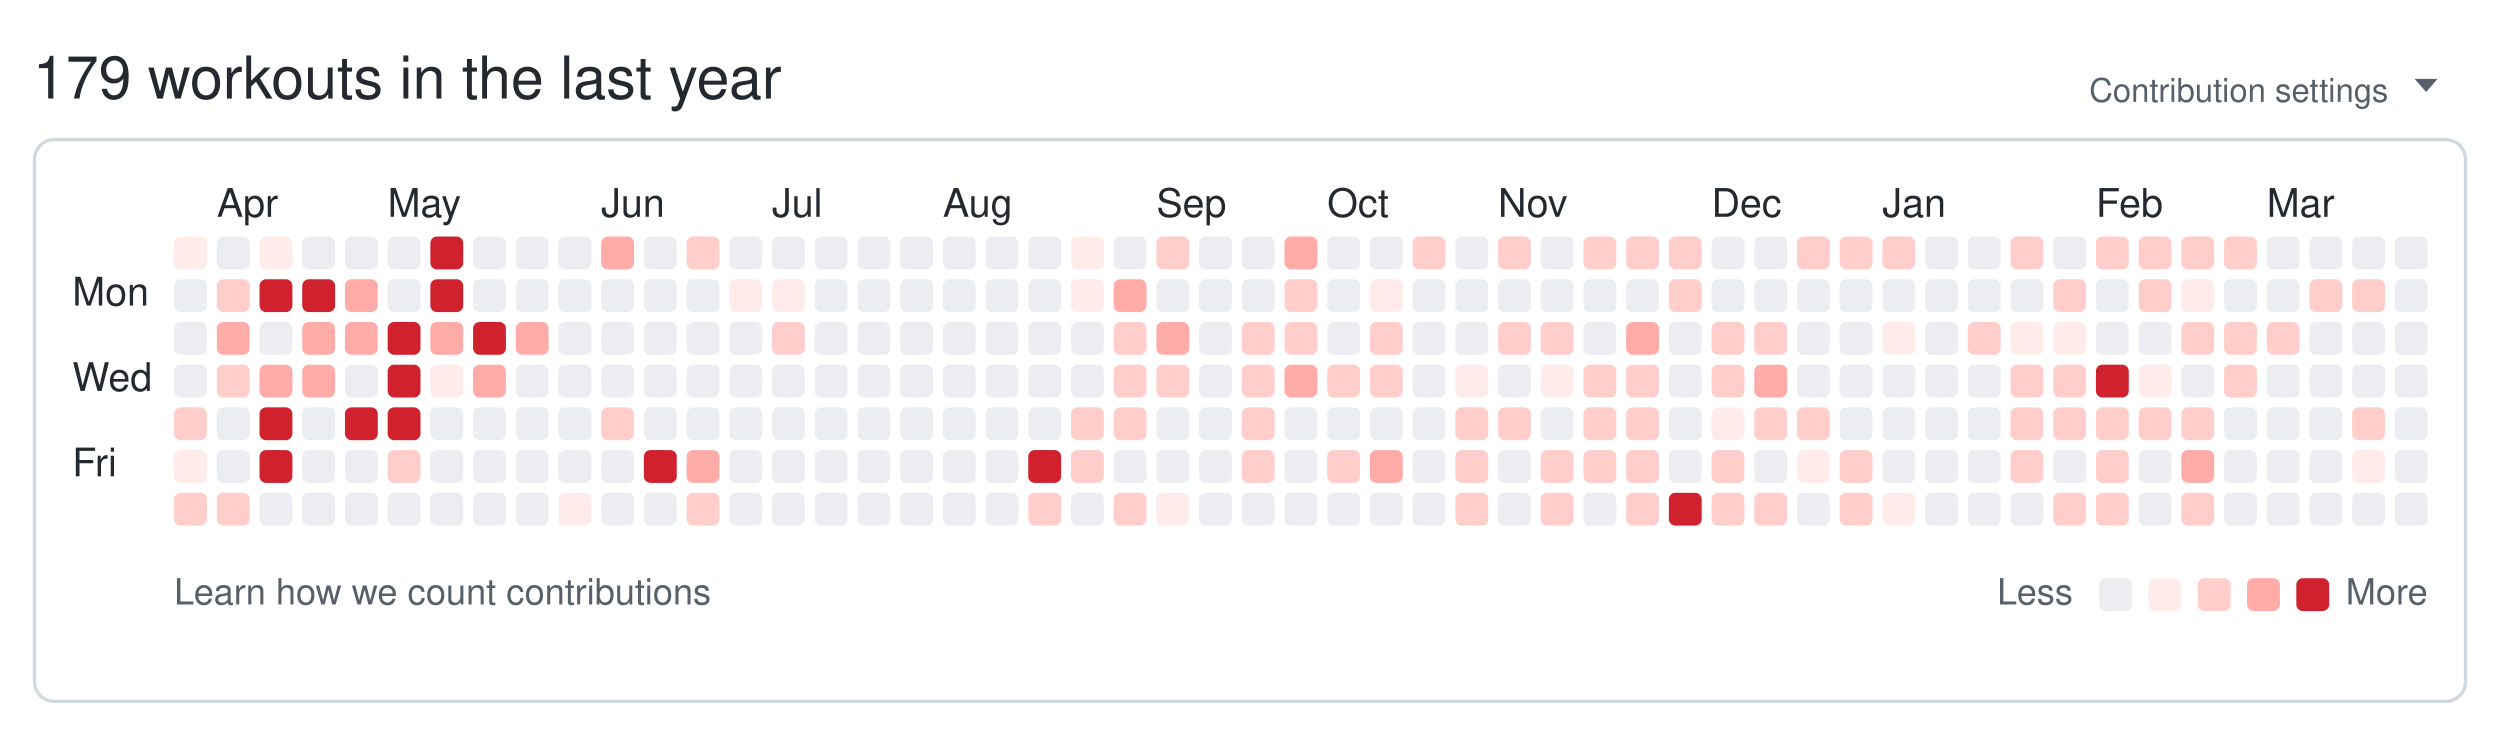
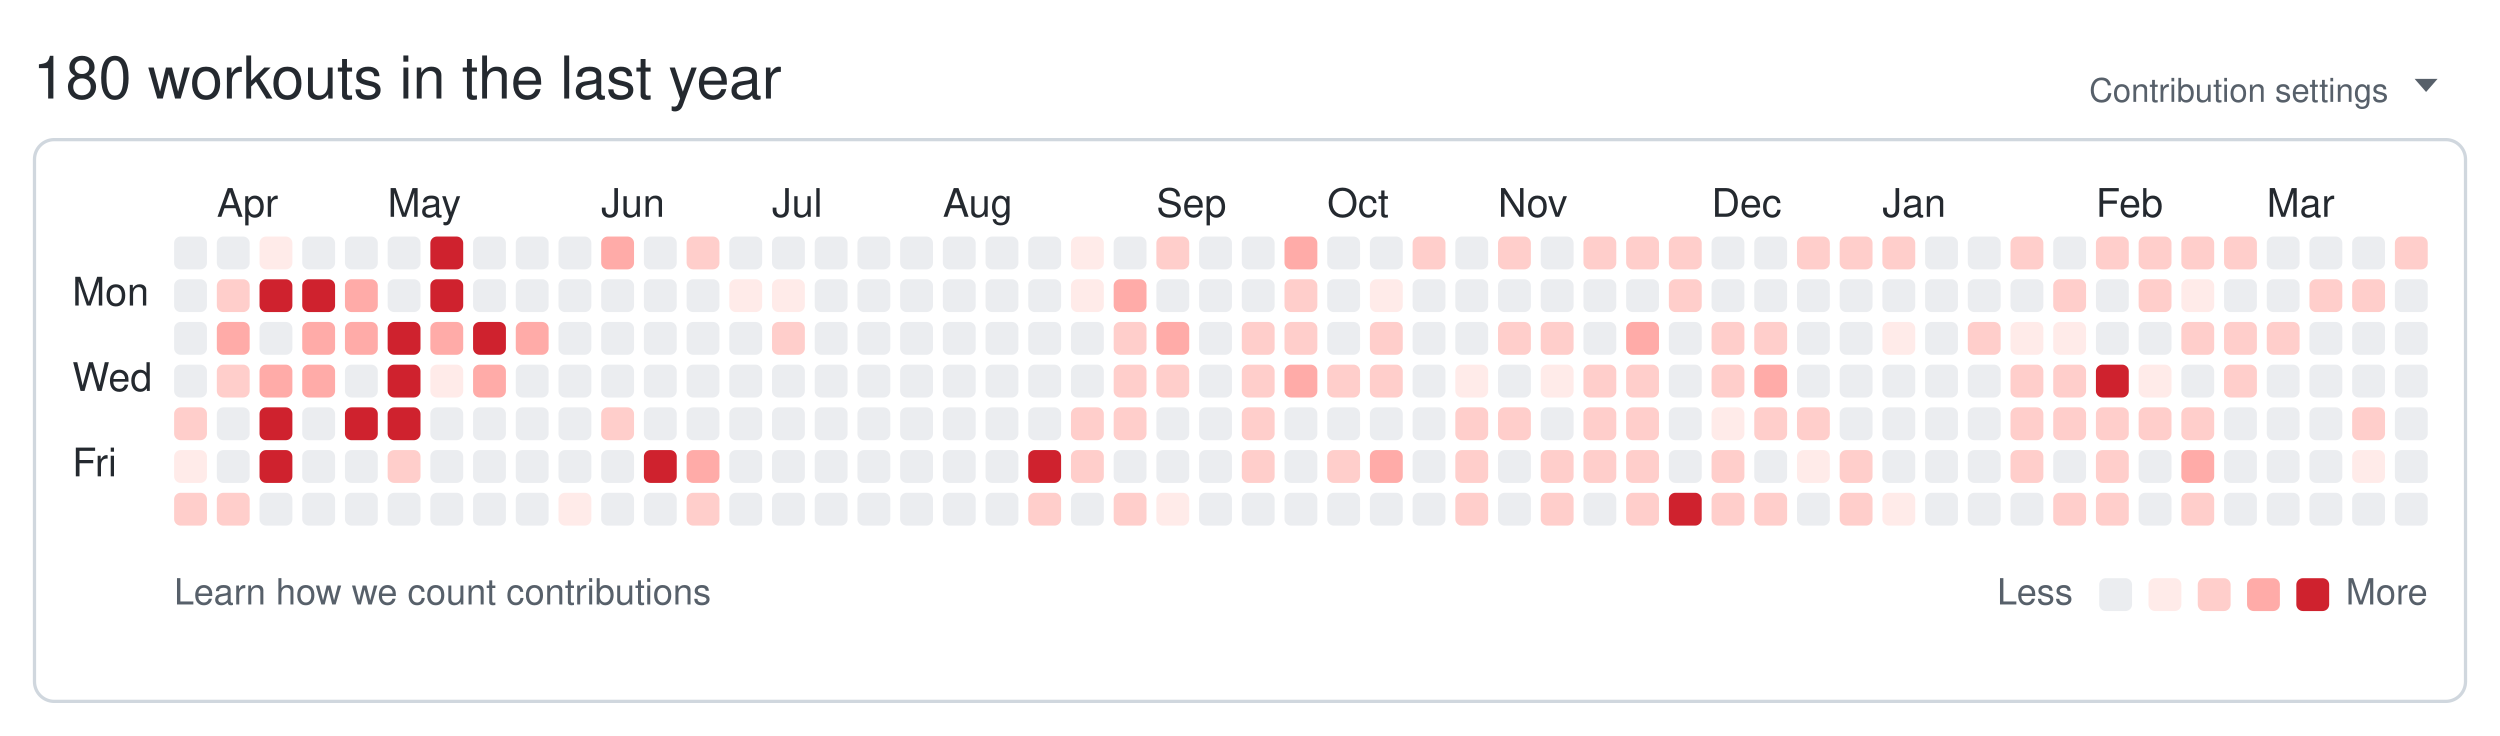
<svg xmlns="http://www.w3.org/2000/svg" width="761" height="224" viewBox="0 0 761 224" role="img" aria-labelledby="git-big-title">
-   <text class="summary" x="10" y="30" fill="#24292f" font-size="18" font-family="-apple-system,BlinkMacSystemFont,Segoe UI,Helvetica,Arial,sans-serif">179 workouts in the last year</text>
+   <text class="summary" x="10" y="30" fill="#24292f" font-size="18" font-family="-apple-system,BlinkMacSystemFont,Segoe UI,Helvetica,Arial,sans-serif">180 workouts in the last year</text>
  <text class="settings" x="727" y="31" text-anchor="end" fill="#57606a" font-size="10" font-family="-apple-system,BlinkMacSystemFont,Segoe UI,Helvetica,Arial,sans-serif">Contribution settings</text>
  <path class="settings-caret" d="M0 0h7l-3.5 4z" fill="#57606a" transform="translate(735,24)" />
  <rect class="card" x="10.5" y="42.5" width="740" height="171" rx="6" ry="6" fill="none" stroke="#d0d7de" />
  <text class="month" x="66" y="66" fill="#24292f" font-size="12" font-family="-apple-system,BlinkMacSystemFont,Segoe UI,Helvetica,Arial,sans-serif">Apr</text>
  <text class="month" x="118" y="66" fill="#24292f" font-size="12" font-family="-apple-system,BlinkMacSystemFont,Segoe UI,Helvetica,Arial,sans-serif">May</text>
  <text class="month" x="183" y="66" fill="#24292f" font-size="12" font-family="-apple-system,BlinkMacSystemFont,Segoe UI,Helvetica,Arial,sans-serif">Jun</text>
  <text class="month" x="235" y="66" fill="#24292f" font-size="12" font-family="-apple-system,BlinkMacSystemFont,Segoe UI,Helvetica,Arial,sans-serif">Jul</text>
  <text class="month" x="287" y="66" fill="#24292f" font-size="12" font-family="-apple-system,BlinkMacSystemFont,Segoe UI,Helvetica,Arial,sans-serif">Aug</text>
  <text class="month" x="352" y="66" fill="#24292f" font-size="12" font-family="-apple-system,BlinkMacSystemFont,Segoe UI,Helvetica,Arial,sans-serif">Sep</text>
  <text class="month" x="404" y="66" fill="#24292f" font-size="12" font-family="-apple-system,BlinkMacSystemFont,Segoe UI,Helvetica,Arial,sans-serif">Oct</text>
  <text class="month" x="456" y="66" fill="#24292f" font-size="12" font-family="-apple-system,BlinkMacSystemFont,Segoe UI,Helvetica,Arial,sans-serif">Nov</text>
  <text class="month" x="521" y="66" fill="#24292f" font-size="12" font-family="-apple-system,BlinkMacSystemFont,Segoe UI,Helvetica,Arial,sans-serif">Dec</text>
  <text class="month" x="573" y="66" fill="#24292f" font-size="12" font-family="-apple-system,BlinkMacSystemFont,Segoe UI,Helvetica,Arial,sans-serif">Jan</text>
  <text class="month" x="638" y="66" fill="#24292f" font-size="12" font-family="-apple-system,BlinkMacSystemFont,Segoe UI,Helvetica,Arial,sans-serif">Feb</text>
  <text class="month" x="690" y="66" fill="#24292f" font-size="12" font-family="-apple-system,BlinkMacSystemFont,Segoe UI,Helvetica,Arial,sans-serif">Mar</text>
  <text class="wday" x="22" y="93" fill="#24292f" font-size="12" font-family="-apple-system,BlinkMacSystemFont,Segoe UI,Helvetica,Arial,sans-serif">Mon</text>
  <text class="wday" x="22" y="119" fill="#24292f" font-size="12" font-family="-apple-system,BlinkMacSystemFont,Segoe UI,Helvetica,Arial,sans-serif">Wed</text>
  <text class="wday" x="22" y="145" fill="#24292f" font-size="12" font-family="-apple-system,BlinkMacSystemFont,Segoe UI,Helvetica,Arial,sans-serif">Fri</text>
  <g>
-     <rect class="day" width="10" height="10" x="53" y="72" rx="2" ry="2" data-date="2025-03-23" data-level="1" fill="#ffebe9" />
+     <rect class="day" width="10" height="10" x="53" y="72" rx="2" ry="2" data-date="2025-03-23" data-level="0" fill="#ebedf0" />
    <rect class="day" width="10" height="10" x="53" y="85" rx="2" ry="2" data-date="2025-03-24" data-level="0" fill="#ebedf0" />
    <rect class="day" width="10" height="10" x="53" y="98" rx="2" ry="2" data-date="2025-03-25" data-level="0" fill="#ebedf0" />
    <rect class="day" width="10" height="10" x="53" y="111" rx="2" ry="2" data-date="2025-03-26" data-level="0" fill="#ebedf0" />
    <rect class="day" width="10" height="10" x="53" y="124" rx="2" ry="2" data-date="2025-03-27" data-level="2" fill="#ffcecb" />
    <rect class="day" width="10" height="10" x="53" y="137" rx="2" ry="2" data-date="2025-03-28" data-level="1" fill="#ffebe9" />
    <rect class="day" width="10" height="10" x="53" y="150" rx="2" ry="2" data-date="2025-03-29" data-level="2" fill="#ffcecb" />
    <rect class="day" width="10" height="10" x="66" y="72" rx="2" ry="2" data-date="2025-03-30" data-level="0" fill="#ebedf0" />
    <rect class="day" width="10" height="10" x="66" y="85" rx="2" ry="2" data-date="2025-03-31" data-level="2" fill="#ffcecb" />
    <rect class="day" width="10" height="10" x="66" y="98" rx="2" ry="2" data-date="2025-04-01" data-level="3" fill="#ffaba8" />
    <rect class="day" width="10" height="10" x="66" y="111" rx="2" ry="2" data-date="2025-04-02" data-level="2" fill="#ffcecb" />
    <rect class="day" width="10" height="10" x="66" y="124" rx="2" ry="2" data-date="2025-04-03" data-level="0" fill="#ebedf0" />
    <rect class="day" width="10" height="10" x="66" y="137" rx="2" ry="2" data-date="2025-04-04" data-level="0" fill="#ebedf0" />
    <rect class="day" width="10" height="10" x="66" y="150" rx="2" ry="2" data-date="2025-04-05" data-level="2" fill="#ffcecb" />
    <rect class="day" width="10" height="10" x="79" y="72" rx="2" ry="2" data-date="2025-04-06" data-level="1" fill="#ffebe9" />
    <rect class="day" width="10" height="10" x="79" y="85" rx="2" ry="2" data-date="2025-04-07" data-level="4" fill="#cf222e" />
    <rect class="day" width="10" height="10" x="79" y="98" rx="2" ry="2" data-date="2025-04-08" data-level="0" fill="#ebedf0" />
    <rect class="day" width="10" height="10" x="79" y="111" rx="2" ry="2" data-date="2025-04-09" data-level="3" fill="#ffaba8" />
    <rect class="day" width="10" height="10" x="79" y="124" rx="2" ry="2" data-date="2025-04-10" data-level="4" fill="#cf222e" />
    <rect class="day" width="10" height="10" x="79" y="137" rx="2" ry="2" data-date="2025-04-11" data-level="4" fill="#cf222e" />
    <rect class="day" width="10" height="10" x="79" y="150" rx="2" ry="2" data-date="2025-04-12" data-level="0" fill="#ebedf0" />
    <rect class="day" width="10" height="10" x="92" y="72" rx="2" ry="2" data-date="2025-04-13" data-level="0" fill="#ebedf0" />
    <rect class="day" width="10" height="10" x="92" y="85" rx="2" ry="2" data-date="2025-04-14" data-level="4" fill="#cf222e" />
    <rect class="day" width="10" height="10" x="92" y="98" rx="2" ry="2" data-date="2025-04-15" data-level="3" fill="#ffaba8" />
    <rect class="day" width="10" height="10" x="92" y="111" rx="2" ry="2" data-date="2025-04-16" data-level="3" fill="#ffaba8" />
    <rect class="day" width="10" height="10" x="92" y="124" rx="2" ry="2" data-date="2025-04-17" data-level="0" fill="#ebedf0" />
    <rect class="day" width="10" height="10" x="92" y="137" rx="2" ry="2" data-date="2025-04-18" data-level="0" fill="#ebedf0" />
    <rect class="day" width="10" height="10" x="92" y="150" rx="2" ry="2" data-date="2025-04-19" data-level="0" fill="#ebedf0" />
    <rect class="day" width="10" height="10" x="105" y="72" rx="2" ry="2" data-date="2025-04-20" data-level="0" fill="#ebedf0" />
    <rect class="day" width="10" height="10" x="105" y="85" rx="2" ry="2" data-date="2025-04-21" data-level="3" fill="#ffaba8" />
    <rect class="day" width="10" height="10" x="105" y="98" rx="2" ry="2" data-date="2025-04-22" data-level="3" fill="#ffaba8" />
    <rect class="day" width="10" height="10" x="105" y="111" rx="2" ry="2" data-date="2025-04-23" data-level="0" fill="#ebedf0" />
    <rect class="day" width="10" height="10" x="105" y="124" rx="2" ry="2" data-date="2025-04-24" data-level="4" fill="#cf222e" />
    <rect class="day" width="10" height="10" x="105" y="137" rx="2" ry="2" data-date="2025-04-25" data-level="0" fill="#ebedf0" />
    <rect class="day" width="10" height="10" x="105" y="150" rx="2" ry="2" data-date="2025-04-26" data-level="0" fill="#ebedf0" />
    <rect class="day" width="10" height="10" x="118" y="72" rx="2" ry="2" data-date="2025-04-27" data-level="0" fill="#ebedf0" />
    <rect class="day" width="10" height="10" x="118" y="85" rx="2" ry="2" data-date="2025-04-28" data-level="0" fill="#ebedf0" />
    <rect class="day" width="10" height="10" x="118" y="98" rx="2" ry="2" data-date="2025-04-29" data-level="4" fill="#cf222e" />
    <rect class="day" width="10" height="10" x="118" y="111" rx="2" ry="2" data-date="2025-04-30" data-level="4" fill="#cf222e" />
    <rect class="day" width="10" height="10" x="118" y="124" rx="2" ry="2" data-date="2025-05-01" data-level="4" fill="#cf222e" />
    <rect class="day" width="10" height="10" x="118" y="137" rx="2" ry="2" data-date="2025-05-02" data-level="2" fill="#ffcecb" />
    <rect class="day" width="10" height="10" x="118" y="150" rx="2" ry="2" data-date="2025-05-03" data-level="0" fill="#ebedf0" />
    <rect class="day" width="10" height="10" x="131" y="72" rx="2" ry="2" data-date="2025-05-04" data-level="4" fill="#cf222e" />
    <rect class="day" width="10" height="10" x="131" y="85" rx="2" ry="2" data-date="2025-05-05" data-level="4" fill="#cf222e" />
    <rect class="day" width="10" height="10" x="131" y="98" rx="2" ry="2" data-date="2025-05-06" data-level="3" fill="#ffaba8" />
    <rect class="day" width="10" height="10" x="131" y="111" rx="2" ry="2" data-date="2025-05-07" data-level="1" fill="#ffebe9" />
    <rect class="day" width="10" height="10" x="131" y="124" rx="2" ry="2" data-date="2025-05-08" data-level="0" fill="#ebedf0" />
    <rect class="day" width="10" height="10" x="131" y="137" rx="2" ry="2" data-date="2025-05-09" data-level="0" fill="#ebedf0" />
    <rect class="day" width="10" height="10" x="131" y="150" rx="2" ry="2" data-date="2025-05-10" data-level="0" fill="#ebedf0" />
    <rect class="day" width="10" height="10" x="144" y="72" rx="2" ry="2" data-date="2025-05-11" data-level="0" fill="#ebedf0" />
    <rect class="day" width="10" height="10" x="144" y="85" rx="2" ry="2" data-date="2025-05-12" data-level="0" fill="#ebedf0" />
    <rect class="day" width="10" height="10" x="144" y="98" rx="2" ry="2" data-date="2025-05-13" data-level="4" fill="#cf222e" />
    <rect class="day" width="10" height="10" x="144" y="111" rx="2" ry="2" data-date="2025-05-14" data-level="3" fill="#ffaba8" />
    <rect class="day" width="10" height="10" x="144" y="124" rx="2" ry="2" data-date="2025-05-15" data-level="0" fill="#ebedf0" />
    <rect class="day" width="10" height="10" x="144" y="137" rx="2" ry="2" data-date="2025-05-16" data-level="0" fill="#ebedf0" />
    <rect class="day" width="10" height="10" x="144" y="150" rx="2" ry="2" data-date="2025-05-17" data-level="0" fill="#ebedf0" />
    <rect class="day" width="10" height="10" x="157" y="72" rx="2" ry="2" data-date="2025-05-18" data-level="0" fill="#ebedf0" />
    <rect class="day" width="10" height="10" x="157" y="85" rx="2" ry="2" data-date="2025-05-19" data-level="0" fill="#ebedf0" />
    <rect class="day" width="10" height="10" x="157" y="98" rx="2" ry="2" data-date="2025-05-20" data-level="3" fill="#ffaba8" />
    <rect class="day" width="10" height="10" x="157" y="111" rx="2" ry="2" data-date="2025-05-21" data-level="0" fill="#ebedf0" />
    <rect class="day" width="10" height="10" x="157" y="124" rx="2" ry="2" data-date="2025-05-22" data-level="0" fill="#ebedf0" />
    <rect class="day" width="10" height="10" x="157" y="137" rx="2" ry="2" data-date="2025-05-23" data-level="0" fill="#ebedf0" />
    <rect class="day" width="10" height="10" x="157" y="150" rx="2" ry="2" data-date="2025-05-24" data-level="0" fill="#ebedf0" />
    <rect class="day" width="10" height="10" x="170" y="72" rx="2" ry="2" data-date="2025-05-25" data-level="0" fill="#ebedf0" />
    <rect class="day" width="10" height="10" x="170" y="85" rx="2" ry="2" data-date="2025-05-26" data-level="0" fill="#ebedf0" />
    <rect class="day" width="10" height="10" x="170" y="98" rx="2" ry="2" data-date="2025-05-27" data-level="0" fill="#ebedf0" />
    <rect class="day" width="10" height="10" x="170" y="111" rx="2" ry="2" data-date="2025-05-28" data-level="0" fill="#ebedf0" />
    <rect class="day" width="10" height="10" x="170" y="124" rx="2" ry="2" data-date="2025-05-29" data-level="0" fill="#ebedf0" />
    <rect class="day" width="10" height="10" x="170" y="137" rx="2" ry="2" data-date="2025-05-30" data-level="0" fill="#ebedf0" />
    <rect class="day" width="10" height="10" x="170" y="150" rx="2" ry="2" data-date="2025-05-31" data-level="1" fill="#ffebe9" />
    <rect class="day" width="10" height="10" x="183" y="72" rx="2" ry="2" data-date="2025-06-01" data-level="3" fill="#ffaba8" />
    <rect class="day" width="10" height="10" x="183" y="85" rx="2" ry="2" data-date="2025-06-02" data-level="0" fill="#ebedf0" />
    <rect class="day" width="10" height="10" x="183" y="98" rx="2" ry="2" data-date="2025-06-03" data-level="0" fill="#ebedf0" />
    <rect class="day" width="10" height="10" x="183" y="111" rx="2" ry="2" data-date="2025-06-04" data-level="0" fill="#ebedf0" />
    <rect class="day" width="10" height="10" x="183" y="124" rx="2" ry="2" data-date="2025-06-05" data-level="2" fill="#ffcecb" />
    <rect class="day" width="10" height="10" x="183" y="137" rx="2" ry="2" data-date="2025-06-06" data-level="0" fill="#ebedf0" />
    <rect class="day" width="10" height="10" x="183" y="150" rx="2" ry="2" data-date="2025-06-07" data-level="0" fill="#ebedf0" />
    <rect class="day" width="10" height="10" x="196" y="72" rx="2" ry="2" data-date="2025-06-08" data-level="0" fill="#ebedf0" />
    <rect class="day" width="10" height="10" x="196" y="85" rx="2" ry="2" data-date="2025-06-09" data-level="0" fill="#ebedf0" />
    <rect class="day" width="10" height="10" x="196" y="98" rx="2" ry="2" data-date="2025-06-10" data-level="0" fill="#ebedf0" />
    <rect class="day" width="10" height="10" x="196" y="111" rx="2" ry="2" data-date="2025-06-11" data-level="0" fill="#ebedf0" />
    <rect class="day" width="10" height="10" x="196" y="124" rx="2" ry="2" data-date="2025-06-12" data-level="0" fill="#ebedf0" />
    <rect class="day" width="10" height="10" x="196" y="137" rx="2" ry="2" data-date="2025-06-13" data-level="4" fill="#cf222e" />
    <rect class="day" width="10" height="10" x="196" y="150" rx="2" ry="2" data-date="2025-06-14" data-level="0" fill="#ebedf0" />
    <rect class="day" width="10" height="10" x="209" y="72" rx="2" ry="2" data-date="2025-06-15" data-level="2" fill="#ffcecb" />
    <rect class="day" width="10" height="10" x="209" y="85" rx="2" ry="2" data-date="2025-06-16" data-level="0" fill="#ebedf0" />
    <rect class="day" width="10" height="10" x="209" y="98" rx="2" ry="2" data-date="2025-06-17" data-level="0" fill="#ebedf0" />
    <rect class="day" width="10" height="10" x="209" y="111" rx="2" ry="2" data-date="2025-06-18" data-level="0" fill="#ebedf0" />
    <rect class="day" width="10" height="10" x="209" y="124" rx="2" ry="2" data-date="2025-06-19" data-level="0" fill="#ebedf0" />
    <rect class="day" width="10" height="10" x="209" y="137" rx="2" ry="2" data-date="2025-06-20" data-level="3" fill="#ffaba8" />
    <rect class="day" width="10" height="10" x="209" y="150" rx="2" ry="2" data-date="2025-06-21" data-level="2" fill="#ffcecb" />
    <rect class="day" width="10" height="10" x="222" y="72" rx="2" ry="2" data-date="2025-06-22" data-level="0" fill="#ebedf0" />
    <rect class="day" width="10" height="10" x="222" y="85" rx="2" ry="2" data-date="2025-06-23" data-level="1" fill="#ffebe9" />
    <rect class="day" width="10" height="10" x="222" y="98" rx="2" ry="2" data-date="2025-06-24" data-level="0" fill="#ebedf0" />
    <rect class="day" width="10" height="10" x="222" y="111" rx="2" ry="2" data-date="2025-06-25" data-level="0" fill="#ebedf0" />
    <rect class="day" width="10" height="10" x="222" y="124" rx="2" ry="2" data-date="2025-06-26" data-level="0" fill="#ebedf0" />
    <rect class="day" width="10" height="10" x="222" y="137" rx="2" ry="2" data-date="2025-06-27" data-level="0" fill="#ebedf0" />
    <rect class="day" width="10" height="10" x="222" y="150" rx="2" ry="2" data-date="2025-06-28" data-level="0" fill="#ebedf0" />
    <rect class="day" width="10" height="10" x="235" y="72" rx="2" ry="2" data-date="2025-06-29" data-level="0" fill="#ebedf0" />
    <rect class="day" width="10" height="10" x="235" y="85" rx="2" ry="2" data-date="2025-06-30" data-level="1" fill="#ffebe9" />
    <rect class="day" width="10" height="10" x="235" y="98" rx="2" ry="2" data-date="2025-07-01" data-level="2" fill="#ffcecb" />
    <rect class="day" width="10" height="10" x="235" y="111" rx="2" ry="2" data-date="2025-07-02" data-level="0" fill="#ebedf0" />
    <rect class="day" width="10" height="10" x="235" y="124" rx="2" ry="2" data-date="2025-07-03" data-level="0" fill="#ebedf0" />
    <rect class="day" width="10" height="10" x="235" y="137" rx="2" ry="2" data-date="2025-07-04" data-level="0" fill="#ebedf0" />
    <rect class="day" width="10" height="10" x="235" y="150" rx="2" ry="2" data-date="2025-07-05" data-level="0" fill="#ebedf0" />
    <rect class="day" width="10" height="10" x="248" y="72" rx="2" ry="2" data-date="2025-07-06" data-level="0" fill="#ebedf0" />
    <rect class="day" width="10" height="10" x="248" y="85" rx="2" ry="2" data-date="2025-07-07" data-level="0" fill="#ebedf0" />
    <rect class="day" width="10" height="10" x="248" y="98" rx="2" ry="2" data-date="2025-07-08" data-level="0" fill="#ebedf0" />
    <rect class="day" width="10" height="10" x="248" y="111" rx="2" ry="2" data-date="2025-07-09" data-level="0" fill="#ebedf0" />
    <rect class="day" width="10" height="10" x="248" y="124" rx="2" ry="2" data-date="2025-07-10" data-level="0" fill="#ebedf0" />
    <rect class="day" width="10" height="10" x="248" y="137" rx="2" ry="2" data-date="2025-07-11" data-level="0" fill="#ebedf0" />
    <rect class="day" width="10" height="10" x="248" y="150" rx="2" ry="2" data-date="2025-07-12" data-level="0" fill="#ebedf0" />
    <rect class="day" width="10" height="10" x="261" y="72" rx="2" ry="2" data-date="2025-07-13" data-level="0" fill="#ebedf0" />
    <rect class="day" width="10" height="10" x="261" y="85" rx="2" ry="2" data-date="2025-07-14" data-level="0" fill="#ebedf0" />
    <rect class="day" width="10" height="10" x="261" y="98" rx="2" ry="2" data-date="2025-07-15" data-level="0" fill="#ebedf0" />
    <rect class="day" width="10" height="10" x="261" y="111" rx="2" ry="2" data-date="2025-07-16" data-level="0" fill="#ebedf0" />
    <rect class="day" width="10" height="10" x="261" y="124" rx="2" ry="2" data-date="2025-07-17" data-level="0" fill="#ebedf0" />
    <rect class="day" width="10" height="10" x="261" y="137" rx="2" ry="2" data-date="2025-07-18" data-level="0" fill="#ebedf0" />
    <rect class="day" width="10" height="10" x="261" y="150" rx="2" ry="2" data-date="2025-07-19" data-level="0" fill="#ebedf0" />
    <rect class="day" width="10" height="10" x="274" y="72" rx="2" ry="2" data-date="2025-07-20" data-level="0" fill="#ebedf0" />
    <rect class="day" width="10" height="10" x="274" y="85" rx="2" ry="2" data-date="2025-07-21" data-level="0" fill="#ebedf0" />
    <rect class="day" width="10" height="10" x="274" y="98" rx="2" ry="2" data-date="2025-07-22" data-level="0" fill="#ebedf0" />
    <rect class="day" width="10" height="10" x="274" y="111" rx="2" ry="2" data-date="2025-07-23" data-level="0" fill="#ebedf0" />
    <rect class="day" width="10" height="10" x="274" y="124" rx="2" ry="2" data-date="2025-07-24" data-level="0" fill="#ebedf0" />
    <rect class="day" width="10" height="10" x="274" y="137" rx="2" ry="2" data-date="2025-07-25" data-level="0" fill="#ebedf0" />
    <rect class="day" width="10" height="10" x="274" y="150" rx="2" ry="2" data-date="2025-07-26" data-level="0" fill="#ebedf0" />
    <rect class="day" width="10" height="10" x="287" y="72" rx="2" ry="2" data-date="2025-07-27" data-level="0" fill="#ebedf0" />
    <rect class="day" width="10" height="10" x="287" y="85" rx="2" ry="2" data-date="2025-07-28" data-level="0" fill="#ebedf0" />
    <rect class="day" width="10" height="10" x="287" y="98" rx="2" ry="2" data-date="2025-07-29" data-level="0" fill="#ebedf0" />
    <rect class="day" width="10" height="10" x="287" y="111" rx="2" ry="2" data-date="2025-07-30" data-level="0" fill="#ebedf0" />
    <rect class="day" width="10" height="10" x="287" y="124" rx="2" ry="2" data-date="2025-07-31" data-level="0" fill="#ebedf0" />
    <rect class="day" width="10" height="10" x="287" y="137" rx="2" ry="2" data-date="2025-08-01" data-level="0" fill="#ebedf0" />
    <rect class="day" width="10" height="10" x="287" y="150" rx="2" ry="2" data-date="2025-08-02" data-level="0" fill="#ebedf0" />
    <rect class="day" width="10" height="10" x="300" y="72" rx="2" ry="2" data-date="2025-08-03" data-level="0" fill="#ebedf0" />
    <rect class="day" width="10" height="10" x="300" y="85" rx="2" ry="2" data-date="2025-08-04" data-level="0" fill="#ebedf0" />
    <rect class="day" width="10" height="10" x="300" y="98" rx="2" ry="2" data-date="2025-08-05" data-level="0" fill="#ebedf0" />
    <rect class="day" width="10" height="10" x="300" y="111" rx="2" ry="2" data-date="2025-08-06" data-level="0" fill="#ebedf0" />
    <rect class="day" width="10" height="10" x="300" y="124" rx="2" ry="2" data-date="2025-08-07" data-level="0" fill="#ebedf0" />
    <rect class="day" width="10" height="10" x="300" y="137" rx="2" ry="2" data-date="2025-08-08" data-level="0" fill="#ebedf0" />
    <rect class="day" width="10" height="10" x="300" y="150" rx="2" ry="2" data-date="2025-08-09" data-level="0" fill="#ebedf0" />
    <rect class="day" width="10" height="10" x="313" y="72" rx="2" ry="2" data-date="2025-08-10" data-level="0" fill="#ebedf0" />
    <rect class="day" width="10" height="10" x="313" y="85" rx="2" ry="2" data-date="2025-08-11" data-level="0" fill="#ebedf0" />
    <rect class="day" width="10" height="10" x="313" y="98" rx="2" ry="2" data-date="2025-08-12" data-level="0" fill="#ebedf0" />
    <rect class="day" width="10" height="10" x="313" y="111" rx="2" ry="2" data-date="2025-08-13" data-level="0" fill="#ebedf0" />
    <rect class="day" width="10" height="10" x="313" y="124" rx="2" ry="2" data-date="2025-08-14" data-level="0" fill="#ebedf0" />
    <rect class="day" width="10" height="10" x="313" y="137" rx="2" ry="2" data-date="2025-08-15" data-level="4" fill="#cf222e" />
    <rect class="day" width="10" height="10" x="313" y="150" rx="2" ry="2" data-date="2025-08-16" data-level="2" fill="#ffcecb" />
    <rect class="day" width="10" height="10" x="326" y="72" rx="2" ry="2" data-date="2025-08-17" data-level="1" fill="#ffebe9" />
    <rect class="day" width="10" height="10" x="326" y="85" rx="2" ry="2" data-date="2025-08-18" data-level="1" fill="#ffebe9" />
    <rect class="day" width="10" height="10" x="326" y="98" rx="2" ry="2" data-date="2025-08-19" data-level="0" fill="#ebedf0" />
    <rect class="day" width="10" height="10" x="326" y="111" rx="2" ry="2" data-date="2025-08-20" data-level="0" fill="#ebedf0" />
    <rect class="day" width="10" height="10" x="326" y="124" rx="2" ry="2" data-date="2025-08-21" data-level="2" fill="#ffcecb" />
    <rect class="day" width="10" height="10" x="326" y="137" rx="2" ry="2" data-date="2025-08-22" data-level="2" fill="#ffcecb" />
    <rect class="day" width="10" height="10" x="326" y="150" rx="2" ry="2" data-date="2025-08-23" data-level="0" fill="#ebedf0" />
    <rect class="day" width="10" height="10" x="339" y="72" rx="2" ry="2" data-date="2025-08-24" data-level="0" fill="#ebedf0" />
    <rect class="day" width="10" height="10" x="339" y="85" rx="2" ry="2" data-date="2025-08-25" data-level="3" fill="#ffaba8" />
    <rect class="day" width="10" height="10" x="339" y="98" rx="2" ry="2" data-date="2025-08-26" data-level="2" fill="#ffcecb" />
    <rect class="day" width="10" height="10" x="339" y="111" rx="2" ry="2" data-date="2025-08-27" data-level="2" fill="#ffcecb" />
    <rect class="day" width="10" height="10" x="339" y="124" rx="2" ry="2" data-date="2025-08-28" data-level="2" fill="#ffcecb" />
    <rect class="day" width="10" height="10" x="339" y="137" rx="2" ry="2" data-date="2025-08-29" data-level="0" fill="#ebedf0" />
    <rect class="day" width="10" height="10" x="339" y="150" rx="2" ry="2" data-date="2025-08-30" data-level="2" fill="#ffcecb" />
    <rect class="day" width="10" height="10" x="352" y="72" rx="2" ry="2" data-date="2025-08-31" data-level="2" fill="#ffcecb" />
    <rect class="day" width="10" height="10" x="352" y="85" rx="2" ry="2" data-date="2025-09-01" data-level="0" fill="#ebedf0" />
    <rect class="day" width="10" height="10" x="352" y="98" rx="2" ry="2" data-date="2025-09-02" data-level="3" fill="#ffaba8" />
    <rect class="day" width="10" height="10" x="352" y="111" rx="2" ry="2" data-date="2025-09-03" data-level="2" fill="#ffcecb" />
    <rect class="day" width="10" height="10" x="352" y="124" rx="2" ry="2" data-date="2025-09-04" data-level="0" fill="#ebedf0" />
    <rect class="day" width="10" height="10" x="352" y="137" rx="2" ry="2" data-date="2025-09-05" data-level="0" fill="#ebedf0" />
    <rect class="day" width="10" height="10" x="352" y="150" rx="2" ry="2" data-date="2025-09-06" data-level="1" fill="#ffebe9" />
    <rect class="day" width="10" height="10" x="365" y="72" rx="2" ry="2" data-date="2025-09-07" data-level="0" fill="#ebedf0" />
    <rect class="day" width="10" height="10" x="365" y="85" rx="2" ry="2" data-date="2025-09-08" data-level="0" fill="#ebedf0" />
    <rect class="day" width="10" height="10" x="365" y="98" rx="2" ry="2" data-date="2025-09-09" data-level="0" fill="#ebedf0" />
    <rect class="day" width="10" height="10" x="365" y="111" rx="2" ry="2" data-date="2025-09-10" data-level="0" fill="#ebedf0" />
    <rect class="day" width="10" height="10" x="365" y="124" rx="2" ry="2" data-date="2025-09-11" data-level="0" fill="#ebedf0" />
    <rect class="day" width="10" height="10" x="365" y="137" rx="2" ry="2" data-date="2025-09-12" data-level="0" fill="#ebedf0" />
    <rect class="day" width="10" height="10" x="365" y="150" rx="2" ry="2" data-date="2025-09-13" data-level="0" fill="#ebedf0" />
    <rect class="day" width="10" height="10" x="378" y="72" rx="2" ry="2" data-date="2025-09-14" data-level="0" fill="#ebedf0" />
    <rect class="day" width="10" height="10" x="378" y="85" rx="2" ry="2" data-date="2025-09-15" data-level="0" fill="#ebedf0" />
    <rect class="day" width="10" height="10" x="378" y="98" rx="2" ry="2" data-date="2025-09-16" data-level="2" fill="#ffcecb" />
    <rect class="day" width="10" height="10" x="378" y="111" rx="2" ry="2" data-date="2025-09-17" data-level="2" fill="#ffcecb" />
    <rect class="day" width="10" height="10" x="378" y="124" rx="2" ry="2" data-date="2025-09-18" data-level="2" fill="#ffcecb" />
    <rect class="day" width="10" height="10" x="378" y="137" rx="2" ry="2" data-date="2025-09-19" data-level="2" fill="#ffcecb" />
    <rect class="day" width="10" height="10" x="378" y="150" rx="2" ry="2" data-date="2025-09-20" data-level="0" fill="#ebedf0" />
    <rect class="day" width="10" height="10" x="391" y="72" rx="2" ry="2" data-date="2025-09-21" data-level="3" fill="#ffaba8" />
    <rect class="day" width="10" height="10" x="391" y="85" rx="2" ry="2" data-date="2025-09-22" data-level="2" fill="#ffcecb" />
    <rect class="day" width="10" height="10" x="391" y="98" rx="2" ry="2" data-date="2025-09-23" data-level="2" fill="#ffcecb" />
    <rect class="day" width="10" height="10" x="391" y="111" rx="2" ry="2" data-date="2025-09-24" data-level="3" fill="#ffaba8" />
    <rect class="day" width="10" height="10" x="391" y="124" rx="2" ry="2" data-date="2025-09-25" data-level="0" fill="#ebedf0" />
    <rect class="day" width="10" height="10" x="391" y="137" rx="2" ry="2" data-date="2025-09-26" data-level="0" fill="#ebedf0" />
    <rect class="day" width="10" height="10" x="391" y="150" rx="2" ry="2" data-date="2025-09-27" data-level="0" fill="#ebedf0" />
    <rect class="day" width="10" height="10" x="404" y="72" rx="2" ry="2" data-date="2025-09-28" data-level="0" fill="#ebedf0" />
    <rect class="day" width="10" height="10" x="404" y="85" rx="2" ry="2" data-date="2025-09-29" data-level="0" fill="#ebedf0" />
    <rect class="day" width="10" height="10" x="404" y="98" rx="2" ry="2" data-date="2025-09-30" data-level="0" fill="#ebedf0" />
    <rect class="day" width="10" height="10" x="404" y="111" rx="2" ry="2" data-date="2025-10-01" data-level="2" fill="#ffcecb" />
    <rect class="day" width="10" height="10" x="404" y="124" rx="2" ry="2" data-date="2025-10-02" data-level="0" fill="#ebedf0" />
    <rect class="day" width="10" height="10" x="404" y="137" rx="2" ry="2" data-date="2025-10-03" data-level="2" fill="#ffcecb" />
    <rect class="day" width="10" height="10" x="404" y="150" rx="2" ry="2" data-date="2025-10-04" data-level="0" fill="#ebedf0" />
    <rect class="day" width="10" height="10" x="417" y="72" rx="2" ry="2" data-date="2025-10-05" data-level="0" fill="#ebedf0" />
    <rect class="day" width="10" height="10" x="417" y="85" rx="2" ry="2" data-date="2025-10-06" data-level="1" fill="#ffebe9" />
    <rect class="day" width="10" height="10" x="417" y="98" rx="2" ry="2" data-date="2025-10-07" data-level="2" fill="#ffcecb" />
    <rect class="day" width="10" height="10" x="417" y="111" rx="2" ry="2" data-date="2025-10-08" data-level="2" fill="#ffcecb" />
    <rect class="day" width="10" height="10" x="417" y="124" rx="2" ry="2" data-date="2025-10-09" data-level="0" fill="#ebedf0" />
    <rect class="day" width="10" height="10" x="417" y="137" rx="2" ry="2" data-date="2025-10-10" data-level="3" fill="#ffaba8" />
    <rect class="day" width="10" height="10" x="417" y="150" rx="2" ry="2" data-date="2025-10-11" data-level="0" fill="#ebedf0" />
    <rect class="day" width="10" height="10" x="430" y="72" rx="2" ry="2" data-date="2025-10-12" data-level="2" fill="#ffcecb" />
    <rect class="day" width="10" height="10" x="430" y="85" rx="2" ry="2" data-date="2025-10-13" data-level="0" fill="#ebedf0" />
    <rect class="day" width="10" height="10" x="430" y="98" rx="2" ry="2" data-date="2025-10-14" data-level="0" fill="#ebedf0" />
    <rect class="day" width="10" height="10" x="430" y="111" rx="2" ry="2" data-date="2025-10-15" data-level="0" fill="#ebedf0" />
    <rect class="day" width="10" height="10" x="430" y="124" rx="2" ry="2" data-date="2025-10-16" data-level="0" fill="#ebedf0" />
    <rect class="day" width="10" height="10" x="430" y="137" rx="2" ry="2" data-date="2025-10-17" data-level="0" fill="#ebedf0" />
    <rect class="day" width="10" height="10" x="430" y="150" rx="2" ry="2" data-date="2025-10-18" data-level="0" fill="#ebedf0" />
    <rect class="day" width="10" height="10" x="443" y="72" rx="2" ry="2" data-date="2025-10-19" data-level="0" fill="#ebedf0" />
    <rect class="day" width="10" height="10" x="443" y="85" rx="2" ry="2" data-date="2025-10-20" data-level="0" fill="#ebedf0" />
    <rect class="day" width="10" height="10" x="443" y="98" rx="2" ry="2" data-date="2025-10-21" data-level="0" fill="#ebedf0" />
    <rect class="day" width="10" height="10" x="443" y="111" rx="2" ry="2" data-date="2025-10-22" data-level="1" fill="#ffebe9" />
    <rect class="day" width="10" height="10" x="443" y="124" rx="2" ry="2" data-date="2025-10-23" data-level="2" fill="#ffcecb" />
    <rect class="day" width="10" height="10" x="443" y="137" rx="2" ry="2" data-date="2025-10-24" data-level="2" fill="#ffcecb" />
    <rect class="day" width="10" height="10" x="443" y="150" rx="2" ry="2" data-date="2025-10-25" data-level="2" fill="#ffcecb" />
    <rect class="day" width="10" height="10" x="456" y="72" rx="2" ry="2" data-date="2025-10-26" data-level="2" fill="#ffcecb" />
    <rect class="day" width="10" height="10" x="456" y="85" rx="2" ry="2" data-date="2025-10-27" data-level="0" fill="#ebedf0" />
    <rect class="day" width="10" height="10" x="456" y="98" rx="2" ry="2" data-date="2025-10-28" data-level="2" fill="#ffcecb" />
    <rect class="day" width="10" height="10" x="456" y="111" rx="2" ry="2" data-date="2025-10-29" data-level="0" fill="#ebedf0" />
    <rect class="day" width="10" height="10" x="456" y="124" rx="2" ry="2" data-date="2025-10-30" data-level="2" fill="#ffcecb" />
    <rect class="day" width="10" height="10" x="456" y="137" rx="2" ry="2" data-date="2025-10-31" data-level="0" fill="#ebedf0" />
    <rect class="day" width="10" height="10" x="456" y="150" rx="2" ry="2" data-date="2025-11-01" data-level="0" fill="#ebedf0" />
    <rect class="day" width="10" height="10" x="469" y="72" rx="2" ry="2" data-date="2025-11-02" data-level="0" fill="#ebedf0" />
    <rect class="day" width="10" height="10" x="469" y="85" rx="2" ry="2" data-date="2025-11-03" data-level="0" fill="#ebedf0" />
    <rect class="day" width="10" height="10" x="469" y="98" rx="2" ry="2" data-date="2025-11-04" data-level="2" fill="#ffcecb" />
    <rect class="day" width="10" height="10" x="469" y="111" rx="2" ry="2" data-date="2025-11-05" data-level="1" fill="#ffebe9" />
    <rect class="day" width="10" height="10" x="469" y="124" rx="2" ry="2" data-date="2025-11-06" data-level="0" fill="#ebedf0" />
    <rect class="day" width="10" height="10" x="469" y="137" rx="2" ry="2" data-date="2025-11-07" data-level="2" fill="#ffcecb" />
    <rect class="day" width="10" height="10" x="469" y="150" rx="2" ry="2" data-date="2025-11-08" data-level="2" fill="#ffcecb" />
    <rect class="day" width="10" height="10" x="482" y="72" rx="2" ry="2" data-date="2025-11-09" data-level="2" fill="#ffcecb" />
    <rect class="day" width="10" height="10" x="482" y="85" rx="2" ry="2" data-date="2025-11-10" data-level="0" fill="#ebedf0" />
    <rect class="day" width="10" height="10" x="482" y="98" rx="2" ry="2" data-date="2025-11-11" data-level="0" fill="#ebedf0" />
    <rect class="day" width="10" height="10" x="482" y="111" rx="2" ry="2" data-date="2025-11-12" data-level="2" fill="#ffcecb" />
    <rect class="day" width="10" height="10" x="482" y="124" rx="2" ry="2" data-date="2025-11-13" data-level="2" fill="#ffcecb" />
    <rect class="day" width="10" height="10" x="482" y="137" rx="2" ry="2" data-date="2025-11-14" data-level="2" fill="#ffcecb" />
    <rect class="day" width="10" height="10" x="482" y="150" rx="2" ry="2" data-date="2025-11-15" data-level="0" fill="#ebedf0" />
    <rect class="day" width="10" height="10" x="495" y="72" rx="2" ry="2" data-date="2025-11-16" data-level="2" fill="#ffcecb" />
    <rect class="day" width="10" height="10" x="495" y="85" rx="2" ry="2" data-date="2025-11-17" data-level="0" fill="#ebedf0" />
    <rect class="day" width="10" height="10" x="495" y="98" rx="2" ry="2" data-date="2025-11-18" data-level="3" fill="#ffaba8" />
    <rect class="day" width="10" height="10" x="495" y="111" rx="2" ry="2" data-date="2025-11-19" data-level="2" fill="#ffcecb" />
    <rect class="day" width="10" height="10" x="495" y="124" rx="2" ry="2" data-date="2025-11-20" data-level="2" fill="#ffcecb" />
    <rect class="day" width="10" height="10" x="495" y="137" rx="2" ry="2" data-date="2025-11-21" data-level="2" fill="#ffcecb" />
    <rect class="day" width="10" height="10" x="495" y="150" rx="2" ry="2" data-date="2025-11-22" data-level="2" fill="#ffcecb" />
    <rect class="day" width="10" height="10" x="508" y="72" rx="2" ry="2" data-date="2025-11-23" data-level="2" fill="#ffcecb" />
    <rect class="day" width="10" height="10" x="508" y="85" rx="2" ry="2" data-date="2025-11-24" data-level="2" fill="#ffcecb" />
    <rect class="day" width="10" height="10" x="508" y="98" rx="2" ry="2" data-date="2025-11-25" data-level="0" fill="#ebedf0" />
    <rect class="day" width="10" height="10" x="508" y="111" rx="2" ry="2" data-date="2025-11-26" data-level="0" fill="#ebedf0" />
    <rect class="day" width="10" height="10" x="508" y="124" rx="2" ry="2" data-date="2025-11-27" data-level="0" fill="#ebedf0" />
    <rect class="day" width="10" height="10" x="508" y="137" rx="2" ry="2" data-date="2025-11-28" data-level="0" fill="#ebedf0" />
    <rect class="day" width="10" height="10" x="508" y="150" rx="2" ry="2" data-date="2025-11-29" data-level="4" fill="#cf222e" />
    <rect class="day" width="10" height="10" x="521" y="72" rx="2" ry="2" data-date="2025-11-30" data-level="0" fill="#ebedf0" />
    <rect class="day" width="10" height="10" x="521" y="85" rx="2" ry="2" data-date="2025-12-01" data-level="0" fill="#ebedf0" />
    <rect class="day" width="10" height="10" x="521" y="98" rx="2" ry="2" data-date="2025-12-02" data-level="2" fill="#ffcecb" />
    <rect class="day" width="10" height="10" x="521" y="111" rx="2" ry="2" data-date="2025-12-03" data-level="2" fill="#ffcecb" />
    <rect class="day" width="10" height="10" x="521" y="124" rx="2" ry="2" data-date="2025-12-04" data-level="1" fill="#ffebe9" />
    <rect class="day" width="10" height="10" x="521" y="137" rx="2" ry="2" data-date="2025-12-05" data-level="2" fill="#ffcecb" />
    <rect class="day" width="10" height="10" x="521" y="150" rx="2" ry="2" data-date="2025-12-06" data-level="2" fill="#ffcecb" />
    <rect class="day" width="10" height="10" x="534" y="72" rx="2" ry="2" data-date="2025-12-07" data-level="0" fill="#ebedf0" />
    <rect class="day" width="10" height="10" x="534" y="85" rx="2" ry="2" data-date="2025-12-08" data-level="0" fill="#ebedf0" />
    <rect class="day" width="10" height="10" x="534" y="98" rx="2" ry="2" data-date="2025-12-09" data-level="2" fill="#ffcecb" />
    <rect class="day" width="10" height="10" x="534" y="111" rx="2" ry="2" data-date="2025-12-10" data-level="3" fill="#ffaba8" />
    <rect class="day" width="10" height="10" x="534" y="124" rx="2" ry="2" data-date="2025-12-11" data-level="2" fill="#ffcecb" />
    <rect class="day" width="10" height="10" x="534" y="137" rx="2" ry="2" data-date="2025-12-12" data-level="0" fill="#ebedf0" />
    <rect class="day" width="10" height="10" x="534" y="150" rx="2" ry="2" data-date="2025-12-13" data-level="2" fill="#ffcecb" />
    <rect class="day" width="10" height="10" x="547" y="72" rx="2" ry="2" data-date="2025-12-14" data-level="2" fill="#ffcecb" />
    <rect class="day" width="10" height="10" x="547" y="85" rx="2" ry="2" data-date="2025-12-15" data-level="0" fill="#ebedf0" />
    <rect class="day" width="10" height="10" x="547" y="98" rx="2" ry="2" data-date="2025-12-16" data-level="0" fill="#ebedf0" />
    <rect class="day" width="10" height="10" x="547" y="111" rx="2" ry="2" data-date="2025-12-17" data-level="0" fill="#ebedf0" />
    <rect class="day" width="10" height="10" x="547" y="124" rx="2" ry="2" data-date="2025-12-18" data-level="2" fill="#ffcecb" />
    <rect class="day" width="10" height="10" x="547" y="137" rx="2" ry="2" data-date="2025-12-19" data-level="1" fill="#ffebe9" />
    <rect class="day" width="10" height="10" x="547" y="150" rx="2" ry="2" data-date="2025-12-20" data-level="0" fill="#ebedf0" />
    <rect class="day" width="10" height="10" x="560" y="72" rx="2" ry="2" data-date="2025-12-21" data-level="2" fill="#ffcecb" />
    <rect class="day" width="10" height="10" x="560" y="85" rx="2" ry="2" data-date="2025-12-22" data-level="0" fill="#ebedf0" />
    <rect class="day" width="10" height="10" x="560" y="98" rx="2" ry="2" data-date="2025-12-23" data-level="0" fill="#ebedf0" />
    <rect class="day" width="10" height="10" x="560" y="111" rx="2" ry="2" data-date="2025-12-24" data-level="0" fill="#ebedf0" />
    <rect class="day" width="10" height="10" x="560" y="124" rx="2" ry="2" data-date="2025-12-25" data-level="0" fill="#ebedf0" />
    <rect class="day" width="10" height="10" x="560" y="137" rx="2" ry="2" data-date="2025-12-26" data-level="2" fill="#ffcecb" />
    <rect class="day" width="10" height="10" x="560" y="150" rx="2" ry="2" data-date="2025-12-27" data-level="2" fill="#ffcecb" />
    <rect class="day" width="10" height="10" x="573" y="72" rx="2" ry="2" data-date="2025-12-28" data-level="2" fill="#ffcecb" />
    <rect class="day" width="10" height="10" x="573" y="85" rx="2" ry="2" data-date="2025-12-29" data-level="0" fill="#ebedf0" />
    <rect class="day" width="10" height="10" x="573" y="98" rx="2" ry="2" data-date="2025-12-30" data-level="1" fill="#ffebe9" />
    <rect class="day" width="10" height="10" x="573" y="111" rx="2" ry="2" data-date="2025-12-31" data-level="0" fill="#ebedf0" />
    <rect class="day" width="10" height="10" x="573" y="124" rx="2" ry="2" data-date="2026-01-01" data-level="0" fill="#ebedf0" />
    <rect class="day" width="10" height="10" x="573" y="137" rx="2" ry="2" data-date="2026-01-02" data-level="0" fill="#ebedf0" />
    <rect class="day" width="10" height="10" x="573" y="150" rx="2" ry="2" data-date="2026-01-03" data-level="1" fill="#ffebe9" />
    <rect class="day" width="10" height="10" x="586" y="72" rx="2" ry="2" data-date="2026-01-04" data-level="0" fill="#ebedf0" />
    <rect class="day" width="10" height="10" x="586" y="85" rx="2" ry="2" data-date="2026-01-05" data-level="0" fill="#ebedf0" />
    <rect class="day" width="10" height="10" x="586" y="98" rx="2" ry="2" data-date="2026-01-06" data-level="0" fill="#ebedf0" />
    <rect class="day" width="10" height="10" x="586" y="111" rx="2" ry="2" data-date="2026-01-07" data-level="0" fill="#ebedf0" />
    <rect class="day" width="10" height="10" x="586" y="124" rx="2" ry="2" data-date="2026-01-08" data-level="0" fill="#ebedf0" />
    <rect class="day" width="10" height="10" x="586" y="137" rx="2" ry="2" data-date="2026-01-09" data-level="0" fill="#ebedf0" />
    <rect class="day" width="10" height="10" x="586" y="150" rx="2" ry="2" data-date="2026-01-10" data-level="0" fill="#ebedf0" />
    <rect class="day" width="10" height="10" x="599" y="72" rx="2" ry="2" data-date="2026-01-11" data-level="0" fill="#ebedf0" />
    <rect class="day" width="10" height="10" x="599" y="85" rx="2" ry="2" data-date="2026-01-12" data-level="0" fill="#ebedf0" />
    <rect class="day" width="10" height="10" x="599" y="98" rx="2" ry="2" data-date="2026-01-13" data-level="2" fill="#ffcecb" />
    <rect class="day" width="10" height="10" x="599" y="111" rx="2" ry="2" data-date="2026-01-14" data-level="0" fill="#ebedf0" />
    <rect class="day" width="10" height="10" x="599" y="124" rx="2" ry="2" data-date="2026-01-15" data-level="0" fill="#ebedf0" />
    <rect class="day" width="10" height="10" x="599" y="137" rx="2" ry="2" data-date="2026-01-16" data-level="0" fill="#ebedf0" />
    <rect class="day" width="10" height="10" x="599" y="150" rx="2" ry="2" data-date="2026-01-17" data-level="0" fill="#ebedf0" />
    <rect class="day" width="10" height="10" x="612" y="72" rx="2" ry="2" data-date="2026-01-18" data-level="2" fill="#ffcecb" />
    <rect class="day" width="10" height="10" x="612" y="85" rx="2" ry="2" data-date="2026-01-19" data-level="0" fill="#ebedf0" />
    <rect class="day" width="10" height="10" x="612" y="98" rx="2" ry="2" data-date="2026-01-20" data-level="1" fill="#ffebe9" />
    <rect class="day" width="10" height="10" x="612" y="111" rx="2" ry="2" data-date="2026-01-21" data-level="2" fill="#ffcecb" />
    <rect class="day" width="10" height="10" x="612" y="124" rx="2" ry="2" data-date="2026-01-22" data-level="2" fill="#ffcecb" />
    <rect class="day" width="10" height="10" x="612" y="137" rx="2" ry="2" data-date="2026-01-23" data-level="2" fill="#ffcecb" />
    <rect class="day" width="10" height="10" x="612" y="150" rx="2" ry="2" data-date="2026-01-24" data-level="0" fill="#ebedf0" />
    <rect class="day" width="10" height="10" x="625" y="72" rx="2" ry="2" data-date="2026-01-25" data-level="0" fill="#ebedf0" />
    <rect class="day" width="10" height="10" x="625" y="85" rx="2" ry="2" data-date="2026-01-26" data-level="2" fill="#ffcecb" />
    <rect class="day" width="10" height="10" x="625" y="98" rx="2" ry="2" data-date="2026-01-27" data-level="1" fill="#ffebe9" />
    <rect class="day" width="10" height="10" x="625" y="111" rx="2" ry="2" data-date="2026-01-28" data-level="2" fill="#ffcecb" />
    <rect class="day" width="10" height="10" x="625" y="124" rx="2" ry="2" data-date="2026-01-29" data-level="2" fill="#ffcecb" />
    <rect class="day" width="10" height="10" x="625" y="137" rx="2" ry="2" data-date="2026-01-30" data-level="0" fill="#ebedf0" />
    <rect class="day" width="10" height="10" x="625" y="150" rx="2" ry="2" data-date="2026-01-31" data-level="2" fill="#ffcecb" />
    <rect class="day" width="10" height="10" x="638" y="72" rx="2" ry="2" data-date="2026-02-01" data-level="2" fill="#ffcecb" />
    <rect class="day" width="10" height="10" x="638" y="85" rx="2" ry="2" data-date="2026-02-02" data-level="0" fill="#ebedf0" />
    <rect class="day" width="10" height="10" x="638" y="98" rx="2" ry="2" data-date="2026-02-03" data-level="0" fill="#ebedf0" />
    <rect class="day" width="10" height="10" x="638" y="111" rx="2" ry="2" data-date="2026-02-04" data-level="4" fill="#cf222e" />
    <rect class="day" width="10" height="10" x="638" y="124" rx="2" ry="2" data-date="2026-02-05" data-level="2" fill="#ffcecb" />
    <rect class="day" width="10" height="10" x="638" y="137" rx="2" ry="2" data-date="2026-02-06" data-level="2" fill="#ffcecb" />
    <rect class="day" width="10" height="10" x="638" y="150" rx="2" ry="2" data-date="2026-02-07" data-level="2" fill="#ffcecb" />
    <rect class="day" width="10" height="10" x="651" y="72" rx="2" ry="2" data-date="2026-02-08" data-level="2" fill="#ffcecb" />
    <rect class="day" width="10" height="10" x="651" y="85" rx="2" ry="2" data-date="2026-02-09" data-level="2" fill="#ffcecb" />
    <rect class="day" width="10" height="10" x="651" y="98" rx="2" ry="2" data-date="2026-02-10" data-level="0" fill="#ebedf0" />
    <rect class="day" width="10" height="10" x="651" y="111" rx="2" ry="2" data-date="2026-02-11" data-level="1" fill="#ffebe9" />
    <rect class="day" width="10" height="10" x="651" y="124" rx="2" ry="2" data-date="2026-02-12" data-level="2" fill="#ffcecb" />
    <rect class="day" width="10" height="10" x="651" y="137" rx="2" ry="2" data-date="2026-02-13" data-level="0" fill="#ebedf0" />
    <rect class="day" width="10" height="10" x="651" y="150" rx="2" ry="2" data-date="2026-02-14" data-level="0" fill="#ebedf0" />
    <rect class="day" width="10" height="10" x="664" y="72" rx="2" ry="2" data-date="2026-02-15" data-level="2" fill="#ffcecb" />
    <rect class="day" width="10" height="10" x="664" y="85" rx="2" ry="2" data-date="2026-02-16" data-level="1" fill="#ffebe9" />
    <rect class="day" width="10" height="10" x="664" y="98" rx="2" ry="2" data-date="2026-02-17" data-level="2" fill="#ffcecb" />
    <rect class="day" width="10" height="10" x="664" y="111" rx="2" ry="2" data-date="2026-02-18" data-level="0" fill="#ebedf0" />
    <rect class="day" width="10" height="10" x="664" y="124" rx="2" ry="2" data-date="2026-02-19" data-level="2" fill="#ffcecb" />
    <rect class="day" width="10" height="10" x="664" y="137" rx="2" ry="2" data-date="2026-02-20" data-level="3" fill="#ffaba8" />
    <rect class="day" width="10" height="10" x="664" y="150" rx="2" ry="2" data-date="2026-02-21" data-level="2" fill="#ffcecb" />
    <rect class="day" width="10" height="10" x="677" y="72" rx="2" ry="2" data-date="2026-02-22" data-level="2" fill="#ffcecb" />
    <rect class="day" width="10" height="10" x="677" y="85" rx="2" ry="2" data-date="2026-02-23" data-level="0" fill="#ebedf0" />
    <rect class="day" width="10" height="10" x="677" y="98" rx="2" ry="2" data-date="2026-02-24" data-level="2" fill="#ffcecb" />
    <rect class="day" width="10" height="10" x="677" y="111" rx="2" ry="2" data-date="2026-02-25" data-level="2" fill="#ffcecb" />
    <rect class="day" width="10" height="10" x="677" y="124" rx="2" ry="2" data-date="2026-02-26" data-level="0" fill="#ebedf0" />
    <rect class="day" width="10" height="10" x="677" y="137" rx="2" ry="2" data-date="2026-02-27" data-level="0" fill="#ebedf0" />
    <rect class="day" width="10" height="10" x="677" y="150" rx="2" ry="2" data-date="2026-02-28" data-level="0" fill="#ebedf0" />
    <rect class="day" width="10" height="10" x="690" y="72" rx="2" ry="2" data-date="2026-03-01" data-level="0" fill="#ebedf0" />
    <rect class="day" width="10" height="10" x="690" y="85" rx="2" ry="2" data-date="2026-03-02" data-level="0" fill="#ebedf0" />
    <rect class="day" width="10" height="10" x="690" y="98" rx="2" ry="2" data-date="2026-03-03" data-level="2" fill="#ffcecb" />
    <rect class="day" width="10" height="10" x="690" y="111" rx="2" ry="2" data-date="2026-03-04" data-level="0" fill="#ebedf0" />
    <rect class="day" width="10" height="10" x="690" y="124" rx="2" ry="2" data-date="2026-03-05" data-level="0" fill="#ebedf0" />
    <rect class="day" width="10" height="10" x="690" y="137" rx="2" ry="2" data-date="2026-03-06" data-level="0" fill="#ebedf0" />
    <rect class="day" width="10" height="10" x="690" y="150" rx="2" ry="2" data-date="2026-03-07" data-level="0" fill="#ebedf0" />
    <rect class="day" width="10" height="10" x="703" y="72" rx="2" ry="2" data-date="2026-03-08" data-level="0" fill="#ebedf0" />
    <rect class="day" width="10" height="10" x="703" y="85" rx="2" ry="2" data-date="2026-03-09" data-level="2" fill="#ffcecb" />
    <rect class="day" width="10" height="10" x="703" y="98" rx="2" ry="2" data-date="2026-03-10" data-level="0" fill="#ebedf0" />
    <rect class="day" width="10" height="10" x="703" y="111" rx="2" ry="2" data-date="2026-03-11" data-level="0" fill="#ebedf0" />
    <rect class="day" width="10" height="10" x="703" y="124" rx="2" ry="2" data-date="2026-03-12" data-level="0" fill="#ebedf0" />
    <rect class="day" width="10" height="10" x="703" y="137" rx="2" ry="2" data-date="2026-03-13" data-level="0" fill="#ebedf0" />
    <rect class="day" width="10" height="10" x="703" y="150" rx="2" ry="2" data-date="2026-03-14" data-level="0" fill="#ebedf0" />
    <rect class="day" width="10" height="10" x="716" y="72" rx="2" ry="2" data-date="2026-03-15" data-level="0" fill="#ebedf0" />
    <rect class="day" width="10" height="10" x="716" y="85" rx="2" ry="2" data-date="2026-03-16" data-level="2" fill="#ffcecb" />
    <rect class="day" width="10" height="10" x="716" y="98" rx="2" ry="2" data-date="2026-03-17" data-level="0" fill="#ebedf0" />
    <rect class="day" width="10" height="10" x="716" y="111" rx="2" ry="2" data-date="2026-03-18" data-level="0" fill="#ebedf0" />
    <rect class="day" width="10" height="10" x="716" y="124" rx="2" ry="2" data-date="2026-03-19" data-level="2" fill="#ffcecb" />
    <rect class="day" width="10" height="10" x="716" y="137" rx="2" ry="2" data-date="2026-03-20" data-level="1" fill="#ffebe9" />
    <rect class="day" width="10" height="10" x="716" y="150" rx="2" ry="2" data-date="2026-03-21" data-level="0" fill="#ebedf0" />
-     <rect class="day" width="10" height="10" x="729" y="72" rx="2" ry="2" data-date="2026-03-22" data-level="0" fill="#ebedf0" />
+     <rect class="day" width="10" height="10" x="729" y="72" rx="2" ry="2" data-date="2026-03-22" data-level="2" fill="#ffcecb" />
    <rect class="day" width="10" height="10" x="729" y="85" rx="2" ry="2" data-date="2026-03-23" data-level="0" fill="#ebedf0" />
    <rect class="day" width="10" height="10" x="729" y="98" rx="2" ry="2" data-date="2026-03-24" data-level="0" fill="#ebedf0" />
    <rect class="day" width="10" height="10" x="729" y="111" rx="2" ry="2" data-date="2026-03-25" data-level="0" fill="#ebedf0" />
    <rect class="day" width="10" height="10" x="729" y="124" rx="2" ry="2" data-date="2026-03-26" data-level="0" fill="#ebedf0" />
    <rect class="day" width="10" height="10" x="729" y="137" rx="2" ry="2" data-date="2026-03-27" data-level="0" fill="#ebedf0" />
    <rect class="day" width="10" height="10" x="729" y="150" rx="2" ry="2" data-date="2026-03-28" data-level="0" fill="#ebedf0" />
  </g>
  <text class="help-link" x="53" y="184" fill="#57606a" font-size="11" font-family="-apple-system,BlinkMacSystemFont,Segoe UI,Helvetica,Arial,sans-serif">Learn how we count contributions</text>
  <text class="legend-less" x="631" y="184" text-anchor="end" fill="#57606a" font-size="11" font-family="-apple-system,BlinkMacSystemFont,Segoe UI,Helvetica,Arial,sans-serif">Less</text>
  <rect class="legend-swatch" x="639" y="176" width="10" height="10" rx="2" ry="2" fill="#ebedf0" />
  <rect class="legend-swatch" x="654" y="176" width="10" height="10" rx="2" ry="2" fill="#ffebe9" />
  <rect class="legend-swatch" x="669" y="176" width="10" height="10" rx="2" ry="2" fill="#ffcecb" />
  <rect class="legend-swatch" x="684" y="176" width="10" height="10" rx="2" ry="2" fill="#ffaba8" />
  <rect class="legend-swatch" x="699" y="176" width="10" height="10" rx="2" ry="2" fill="#cf222e" />
  <text class="legend-more" x="739" y="184" text-anchor="end" fill="#57606a" font-size="11" font-family="-apple-system,BlinkMacSystemFont,Segoe UI,Helvetica,Arial,sans-serif">More</text>
</svg>
